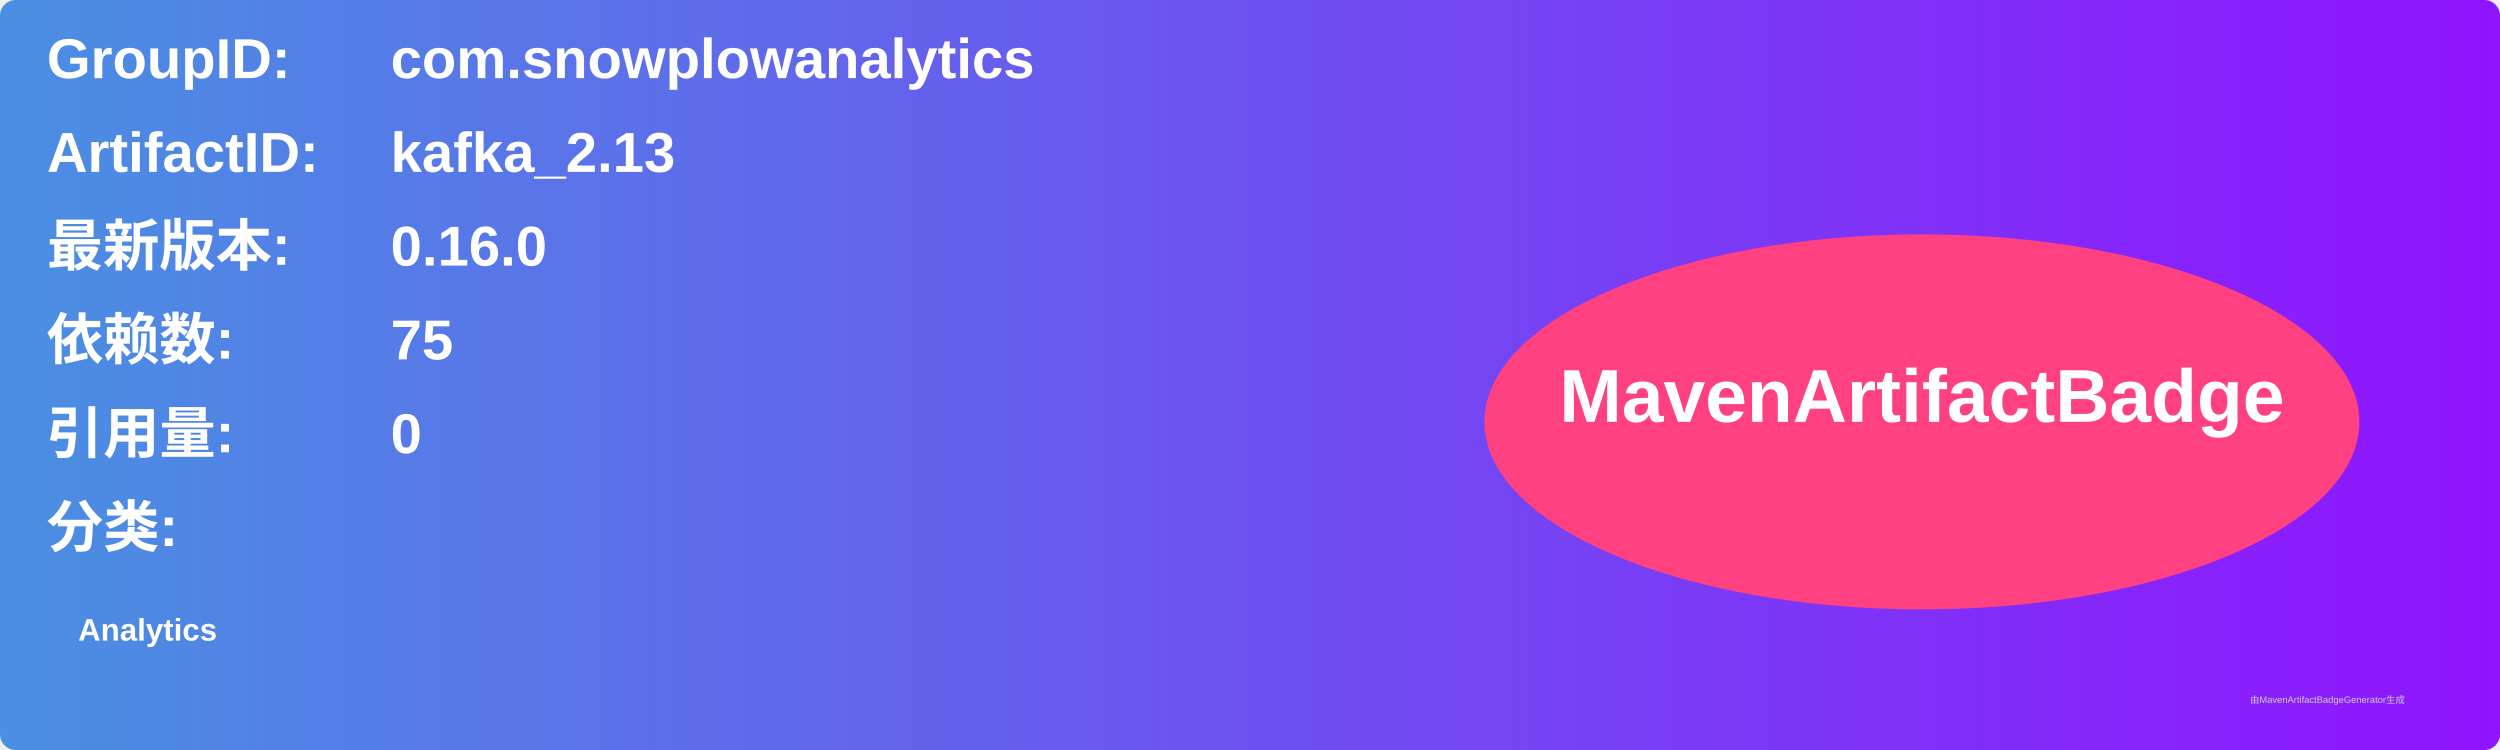
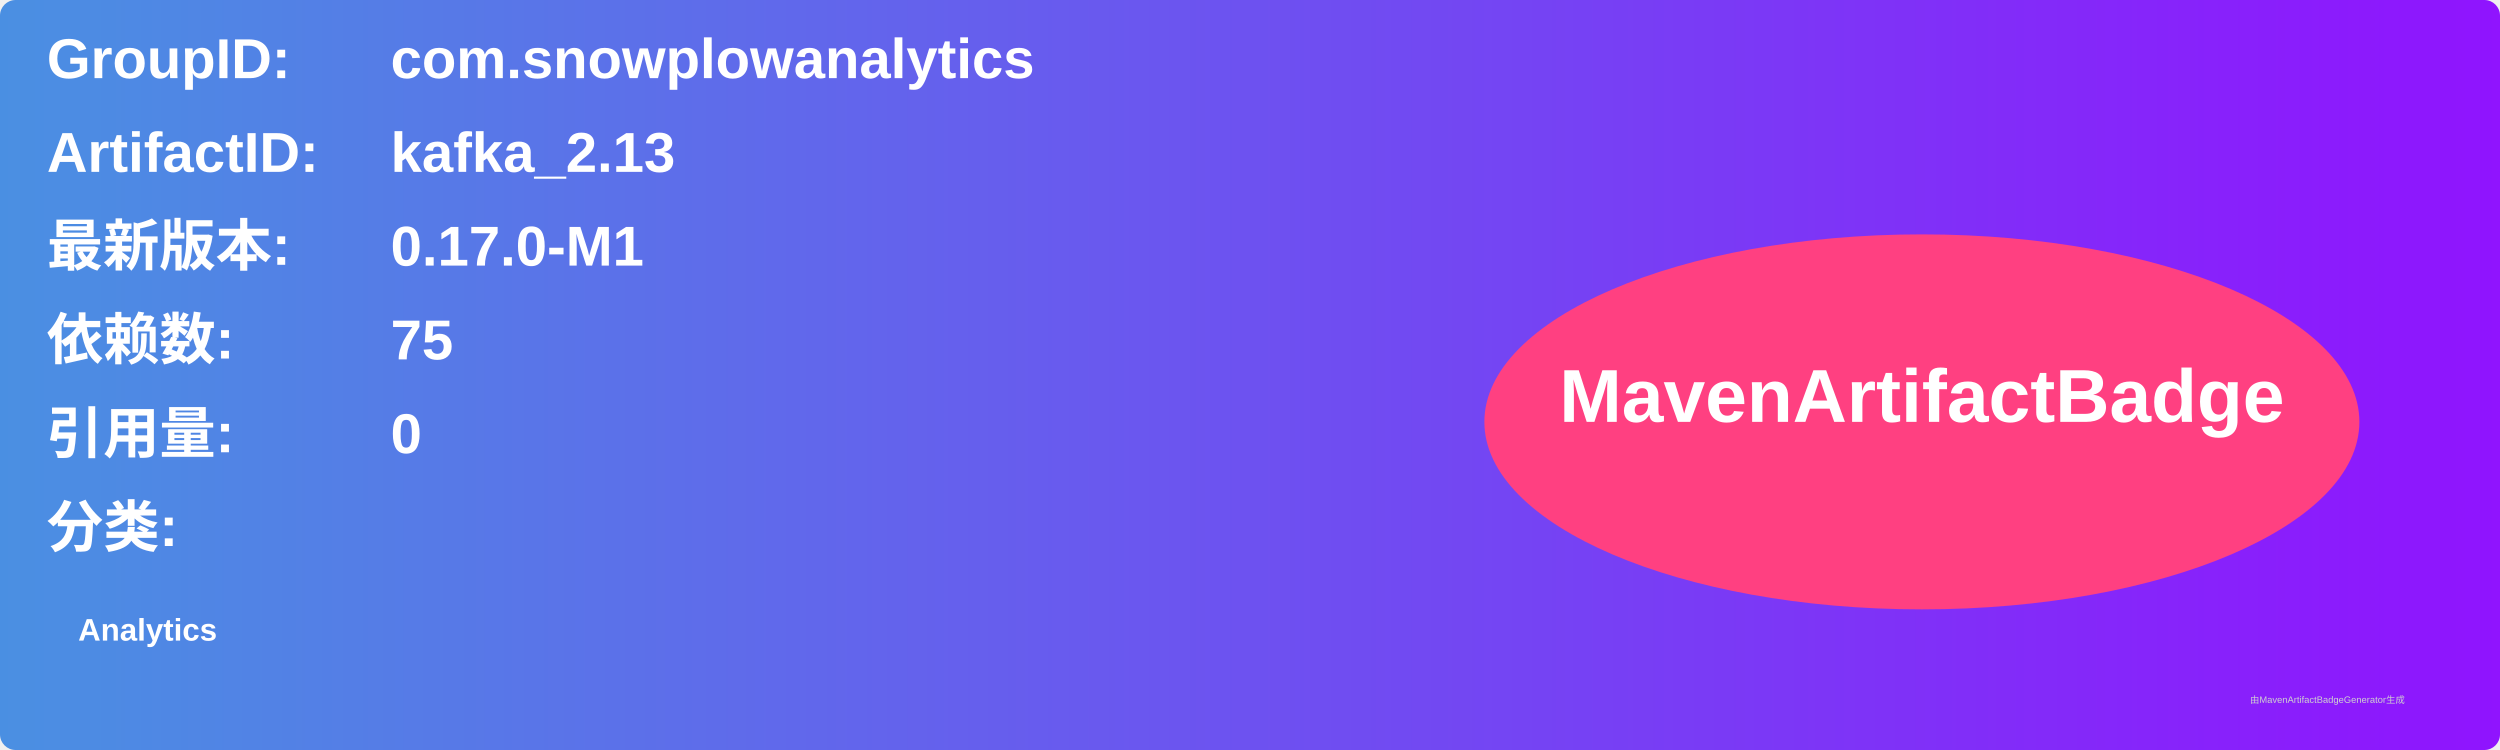
<svg xmlns="http://www.w3.org/2000/svg" width="800" height="240" viewBox="0 0 800 240">
  <linearGradient id="grad" x1="0%" y1="0%" x2="100%" y2="0%">
    <stop offset="0%" stop-color="#4a90e2" />
    <stop offset="100%" stop-color="#9013fe" />
  </linearGradient>
  <rect width="100%" height="100%" rx="5" ry="5" fill="url(#grad)" />
  <g transform="translate(15, 15)">
    <text x="0" y="10" font-family="Arial" font-size="18" fill="white" font-weight="bold" width="260">GroupID:</text>
    <text x="110" y="10" font-family="Arial" font-size="18" fill="white" font-weight="bold" width="460">com.snowplowanalytics</text>
    <text x="0" y="40" font-family="Arial" font-size="18" fill="white" font-weight="bold" width="260">ArtifactID:</text>
    <text x="110" y="40" font-family="Arial" font-size="18" fill="white" font-weight="bold" width="460">kafka_2.13</text>
    <text x="0" y="70" font-family="Arial" font-size="18" fill="white" font-weight="bold">最新版本:</text>
    <text x="110" y="70" font-family="Arial" font-size="18" fill="white" font-weight="bold">
-       <tspan font-weight="bold">0.16.0</tspan>
+       <tspan font-weight="bold">0.17.0-M1</tspan>
    </text>
    <text x="0" y="100" font-family="Arial" font-size="18" fill="white" font-weight="bold">依赖数: </text>
    <text x="110" y="100" font-family="Arial" font-size="18" fill="white">
      <tspan font-weight="bold">75</tspan>
    </text>
    <text x="0" y="130" font-family="Arial" font-size="18" fill="white" font-weight="bold">引用量: </text>
    <text x="110" y="130" font-family="Arial" font-size="18" fill="white">
      <tspan font-weight="bold">0</tspan>
    </text>
    <text x="0" y="160" font-family="Arial" font-size="18" fill="white" font-weight="bold">分类:</text>
    <text x="10" y="190" font-family="Arial" font-size="10" fill="white">
      <tspan font-weight="bold">Analytics</tspan>
    </text>
    <ellipse cx="600" cy="120" rx="140" ry="60" fill="#ff4081" />
    <text x="600" y="120" text-anchor="middle" font-family="Arial" font-size="24" fill="white" font-weight="bold">MavenArtifactBadge</text>
  </g>
  <text x="720" y="225" font-family="Arial" font-size="3" fill="#d0d0d0">由MavenArtifactBadgeGenerator生成</text>
</svg>
